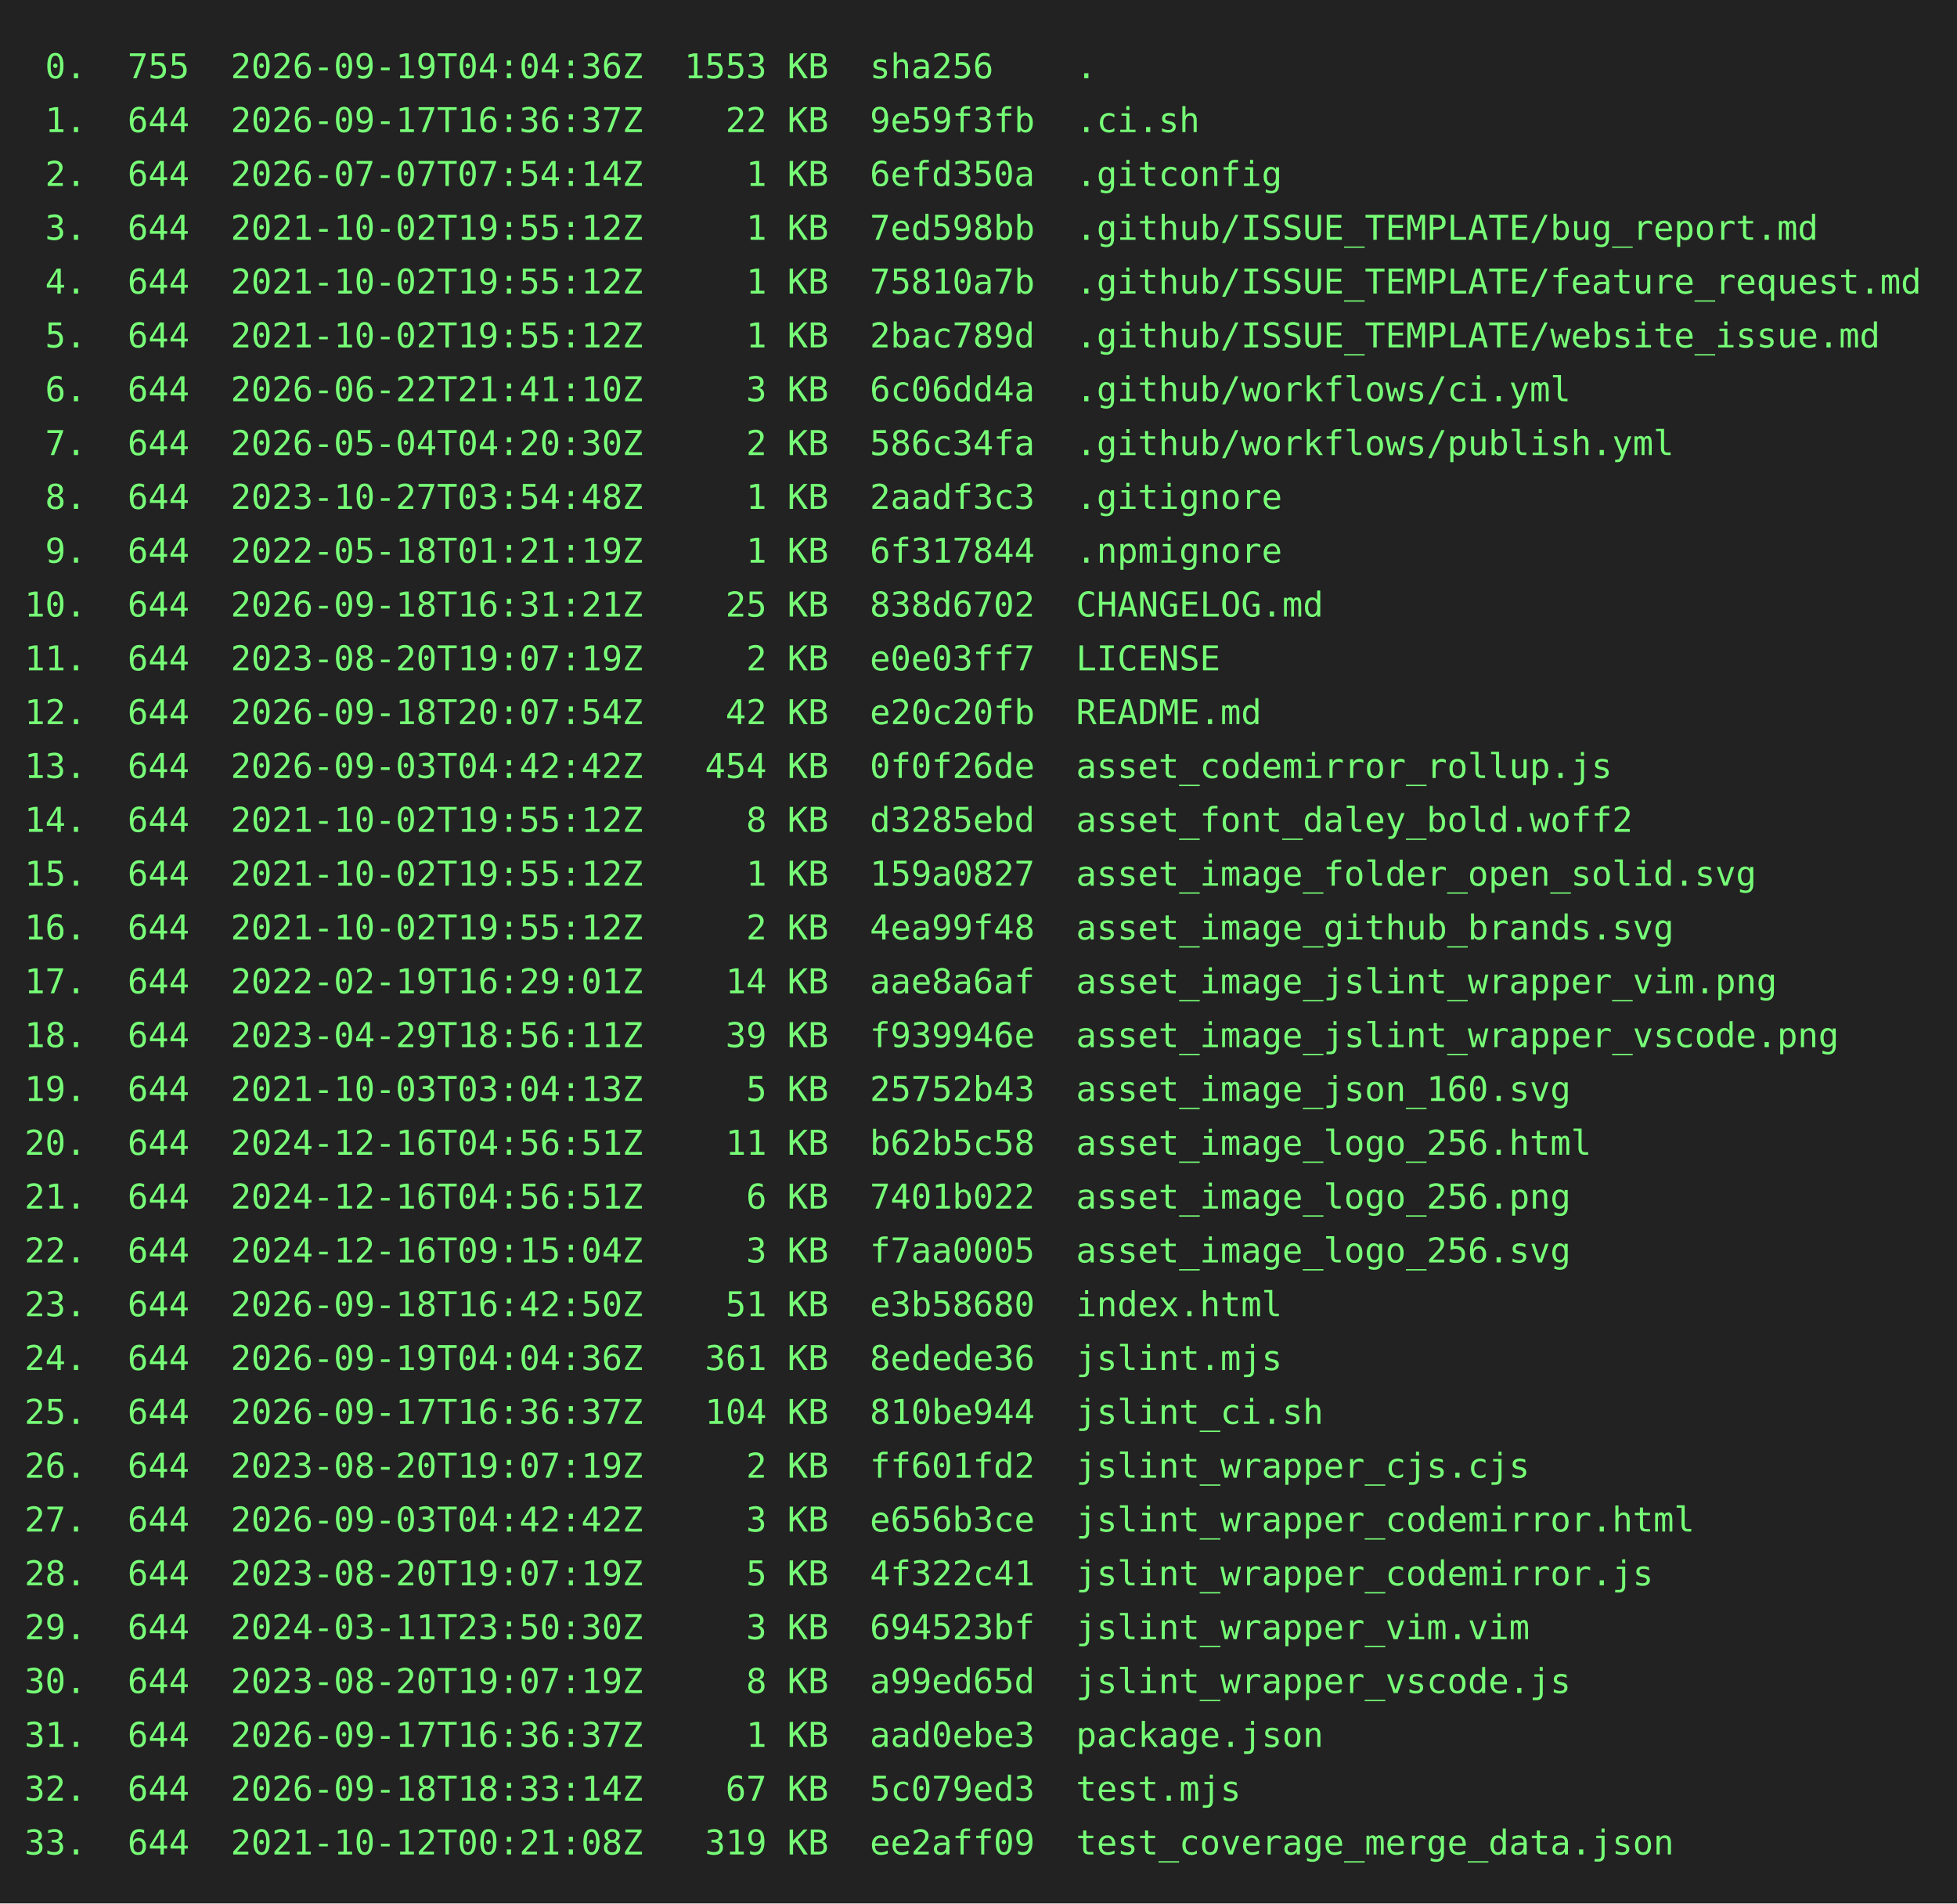
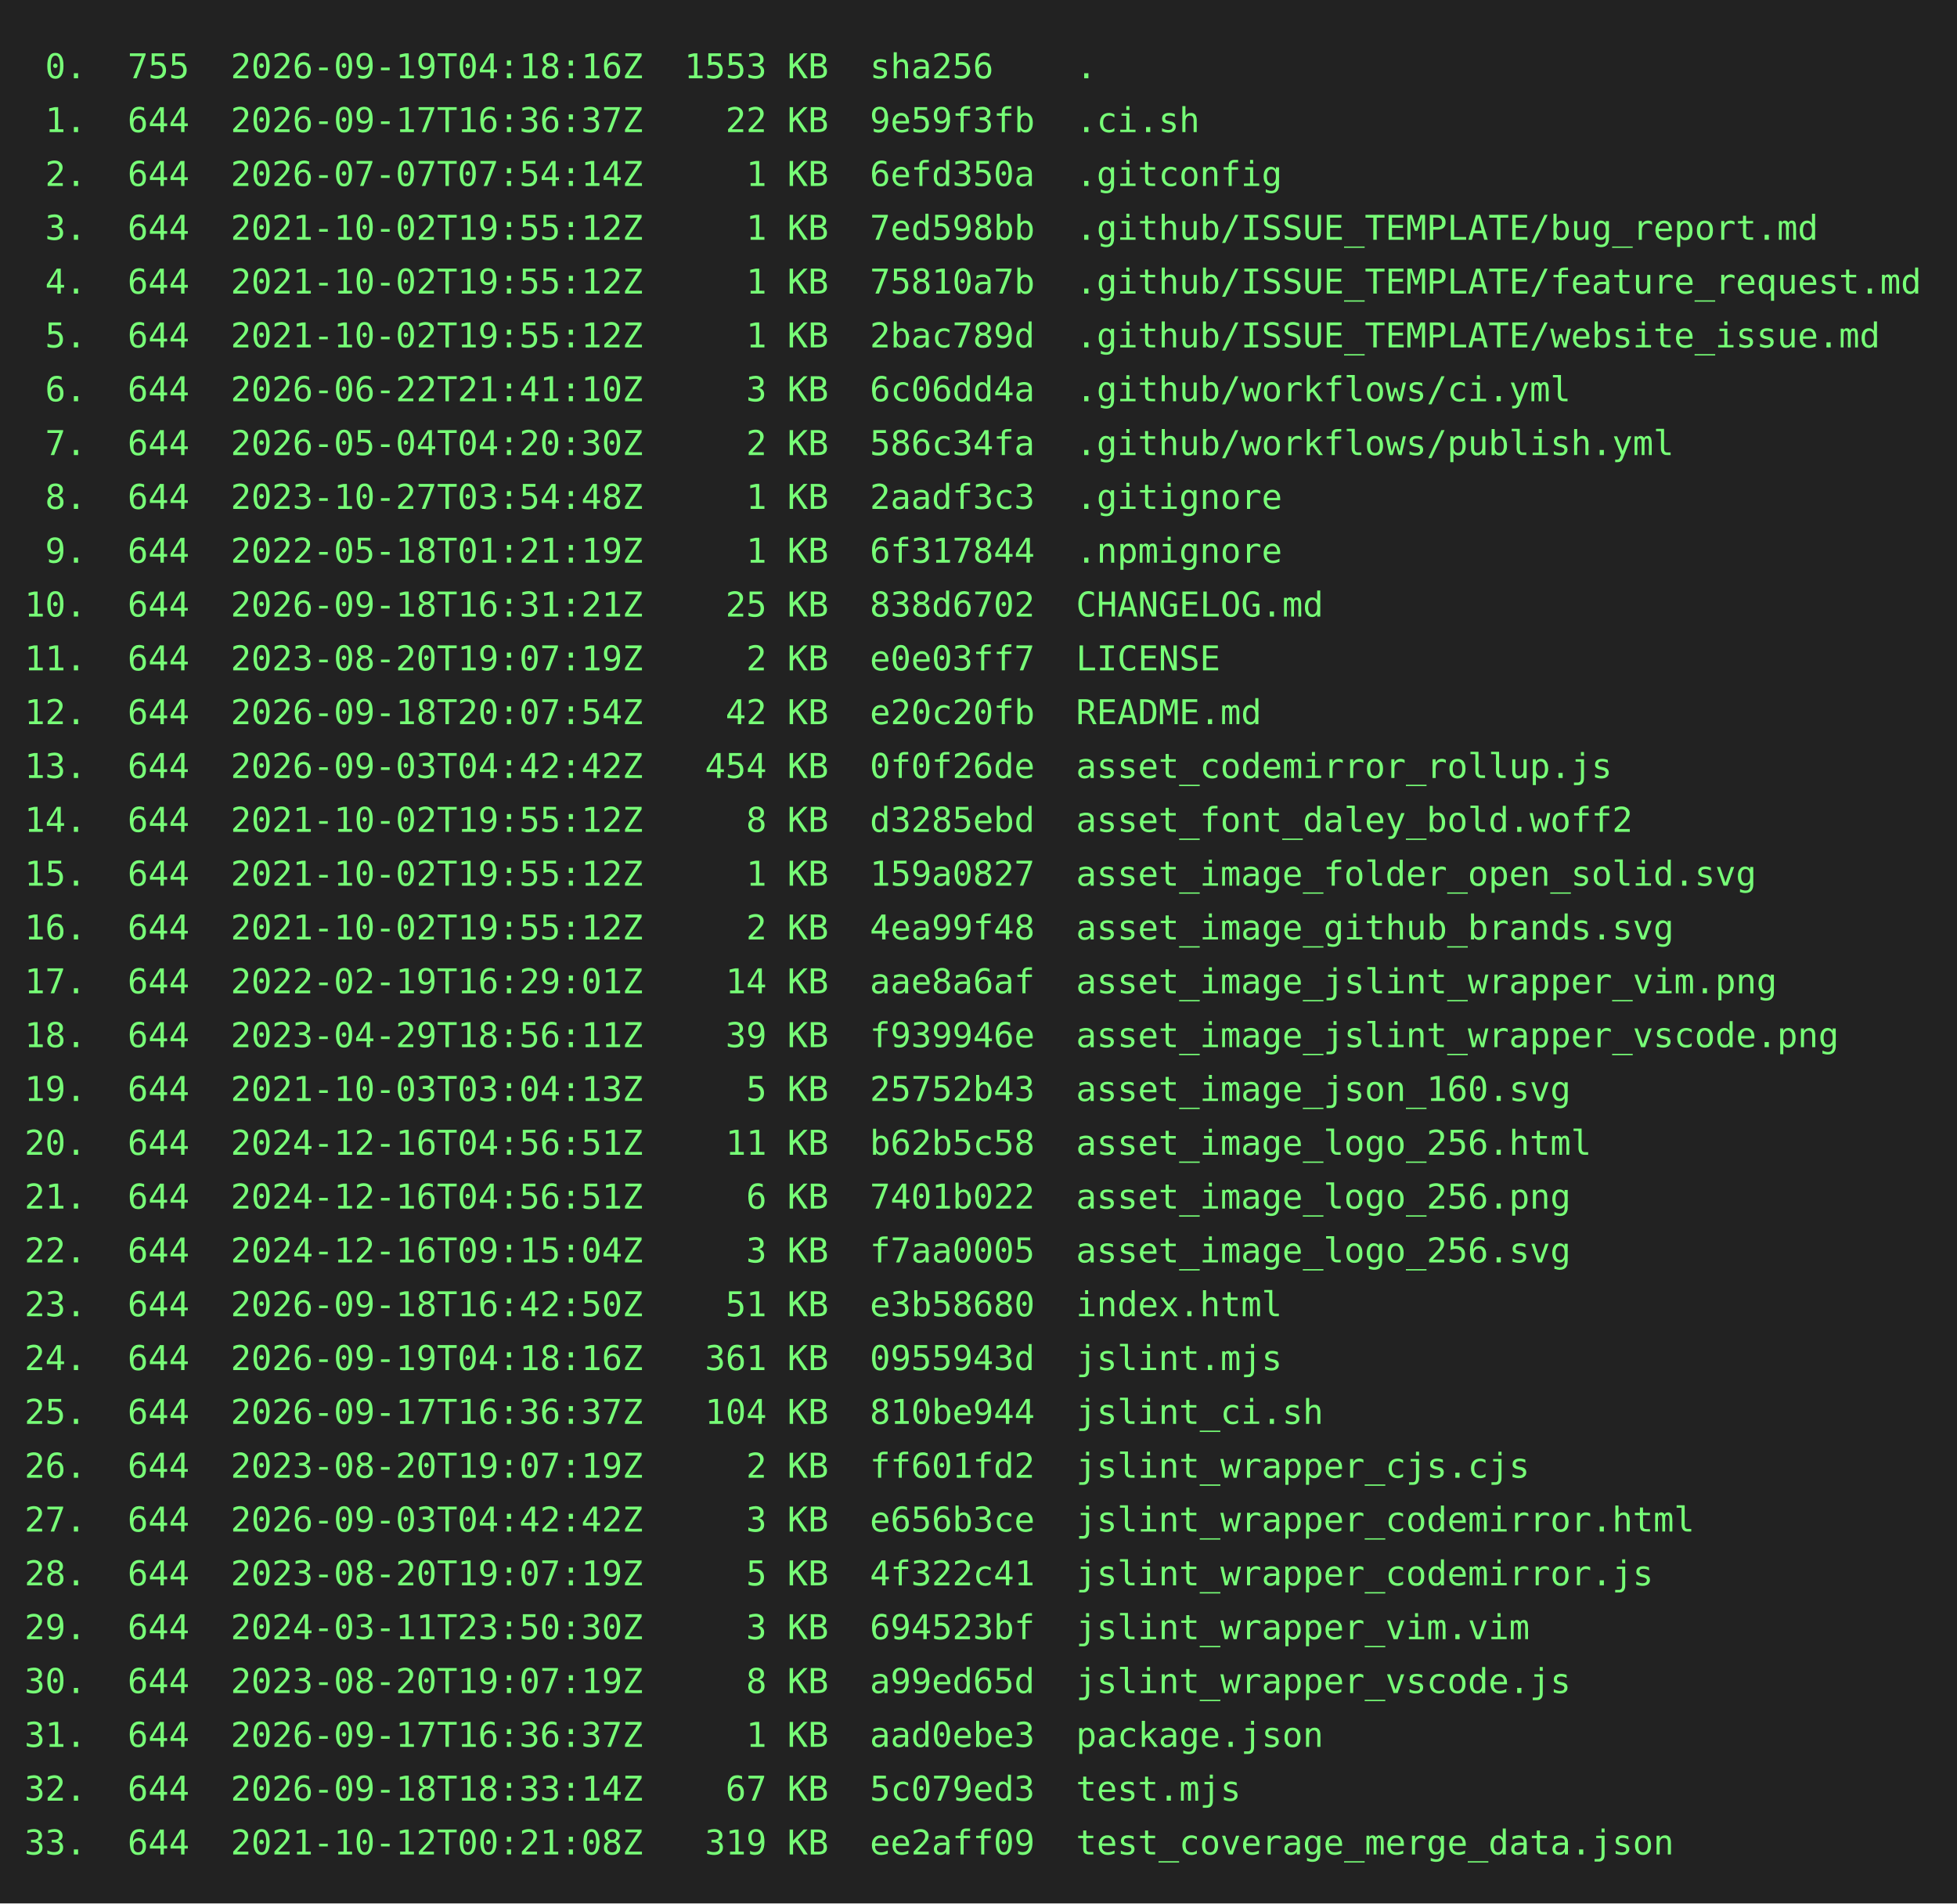
<svg xmlns="http://www.w3.org/2000/svg" height="778" width="800">
  <rect height="778" fill="#222" width="800" />
  <text fill="#7f7" font-family="consolas, menlo, monospace" font-size="14" xml:space="preserve">
-     <tspan lengthAdjust="spacingAndGlyphs" textLength="768" x="10" y="32"> 0.  755  2026-09-19T04:04:36Z  1553 KB  sha256    .                                             </tspan>
+     <tspan lengthAdjust="spacingAndGlyphs" textLength="768" x="10" y="32"> 0.  755  2026-09-19T04:18:16Z  1553 KB  sha256    .                                             </tspan>
    <tspan lengthAdjust="spacingAndGlyphs" textLength="768" x="10" y="54"> 1.  644  2026-09-17T16:36:37Z    22 KB  9e59f3fb  .ci.sh                                        </tspan>
    <tspan lengthAdjust="spacingAndGlyphs" textLength="768" x="10" y="76"> 2.  644  2026-07-07T07:54:14Z     1 KB  6efd350a  .gitconfig                                    </tspan>
    <tspan lengthAdjust="spacingAndGlyphs" textLength="768" x="10" y="98"> 3.  644  2021-10-02T19:55:12Z     1 KB  7ed598bb  .github/ISSUE_TEMPLATE/bug_report.md          </tspan>
    <tspan lengthAdjust="spacingAndGlyphs" textLength="768" x="10" y="120"> 4.  644  2021-10-02T19:55:12Z     1 KB  75810a7b  .github/ISSUE_TEMPLATE/feature_request.md     </tspan>
    <tspan lengthAdjust="spacingAndGlyphs" textLength="768" x="10" y="142"> 5.  644  2021-10-02T19:55:12Z     1 KB  2bac789d  .github/ISSUE_TEMPLATE/website_issue.md       </tspan>
    <tspan lengthAdjust="spacingAndGlyphs" textLength="768" x="10" y="164"> 6.  644  2026-06-22T21:41:10Z     3 KB  6c06dd4a  .github/workflows/ci.yml                      </tspan>
    <tspan lengthAdjust="spacingAndGlyphs" textLength="768" x="10" y="186"> 7.  644  2026-05-04T04:20:30Z     2 KB  586c34fa  .github/workflows/publish.yml                 </tspan>
    <tspan lengthAdjust="spacingAndGlyphs" textLength="768" x="10" y="208"> 8.  644  2023-10-27T03:54:48Z     1 KB  2aadf3c3  .gitignore                                    </tspan>
    <tspan lengthAdjust="spacingAndGlyphs" textLength="768" x="10" y="230"> 9.  644  2022-05-18T01:21:19Z     1 KB  6f317844  .npmignore                                    </tspan>
    <tspan lengthAdjust="spacingAndGlyphs" textLength="768" x="10" y="252">10.  644  2026-09-18T16:31:21Z    25 KB  838d6702  CHANGELOG.md                                  </tspan>
    <tspan lengthAdjust="spacingAndGlyphs" textLength="768" x="10" y="274">11.  644  2023-08-20T19:07:19Z     2 KB  e0e03ff7  LICENSE                                       </tspan>
    <tspan lengthAdjust="spacingAndGlyphs" textLength="768" x="10" y="296">12.  644  2026-09-18T20:07:54Z    42 KB  e20c20fb  README.md                                     </tspan>
    <tspan lengthAdjust="spacingAndGlyphs" textLength="768" x="10" y="318">13.  644  2026-09-03T04:42:42Z   454 KB  0f0f26de  asset_codemirror_rollup.js                    </tspan>
    <tspan lengthAdjust="spacingAndGlyphs" textLength="768" x="10" y="340">14.  644  2021-10-02T19:55:12Z     8 KB  d3285ebd  asset_font_daley_bold.woff2                   </tspan>
    <tspan lengthAdjust="spacingAndGlyphs" textLength="768" x="10" y="362">15.  644  2021-10-02T19:55:12Z     1 KB  159a0827  asset_image_folder_open_solid.svg             </tspan>
    <tspan lengthAdjust="spacingAndGlyphs" textLength="768" x="10" y="384">16.  644  2021-10-02T19:55:12Z     2 KB  4ea99f48  asset_image_github_brands.svg                 </tspan>
    <tspan lengthAdjust="spacingAndGlyphs" textLength="768" x="10" y="406">17.  644  2022-02-19T16:29:01Z    14 KB  aae8a6af  asset_image_jslint_wrapper_vim.png            </tspan>
    <tspan lengthAdjust="spacingAndGlyphs" textLength="768" x="10" y="428">18.  644  2023-04-29T18:56:11Z    39 KB  f939946e  asset_image_jslint_wrapper_vscode.png         </tspan>
    <tspan lengthAdjust="spacingAndGlyphs" textLength="768" x="10" y="450">19.  644  2021-10-03T03:04:13Z     5 KB  25752b43  asset_image_json_160.svg                      </tspan>
    <tspan lengthAdjust="spacingAndGlyphs" textLength="768" x="10" y="472">20.  644  2024-12-16T04:56:51Z    11 KB  b62b5c58  asset_image_logo_256.html                     </tspan>
    <tspan lengthAdjust="spacingAndGlyphs" textLength="768" x="10" y="494">21.  644  2024-12-16T04:56:51Z     6 KB  7401b022  asset_image_logo_256.png                      </tspan>
    <tspan lengthAdjust="spacingAndGlyphs" textLength="768" x="10" y="516">22.  644  2024-12-16T09:15:04Z     3 KB  f7aa0005  asset_image_logo_256.svg                      </tspan>
    <tspan lengthAdjust="spacingAndGlyphs" textLength="768" x="10" y="538">23.  644  2026-09-18T16:42:50Z    51 KB  e3b58680  index.html                                    </tspan>
-     <tspan lengthAdjust="spacingAndGlyphs" textLength="768" x="10" y="560">24.  644  2026-09-19T04:04:36Z   361 KB  8edede36  jslint.mjs                                    </tspan>
+     <tspan lengthAdjust="spacingAndGlyphs" textLength="768" x="10" y="560">24.  644  2026-09-19T04:18:16Z   361 KB  0955943d  jslint.mjs                                    </tspan>
    <tspan lengthAdjust="spacingAndGlyphs" textLength="768" x="10" y="582">25.  644  2026-09-17T16:36:37Z   104 KB  810be944  jslint_ci.sh                                  </tspan>
    <tspan lengthAdjust="spacingAndGlyphs" textLength="768" x="10" y="604">26.  644  2023-08-20T19:07:19Z     2 KB  ff601fd2  jslint_wrapper_cjs.cjs                        </tspan>
    <tspan lengthAdjust="spacingAndGlyphs" textLength="768" x="10" y="626">27.  644  2026-09-03T04:42:42Z     3 KB  e656b3ce  jslint_wrapper_codemirror.html                </tspan>
    <tspan lengthAdjust="spacingAndGlyphs" textLength="768" x="10" y="648">28.  644  2023-08-20T19:07:19Z     5 KB  4f322c41  jslint_wrapper_codemirror.js                  </tspan>
    <tspan lengthAdjust="spacingAndGlyphs" textLength="768" x="10" y="670">29.  644  2024-03-11T23:50:30Z     3 KB  694523bf  jslint_wrapper_vim.vim                        </tspan>
    <tspan lengthAdjust="spacingAndGlyphs" textLength="768" x="10" y="692">30.  644  2023-08-20T19:07:19Z     8 KB  a99ed65d  jslint_wrapper_vscode.js                      </tspan>
    <tspan lengthAdjust="spacingAndGlyphs" textLength="768" x="10" y="714">31.  644  2026-09-17T16:36:37Z     1 KB  aad0ebe3  package.json                                  </tspan>
    <tspan lengthAdjust="spacingAndGlyphs" textLength="768" x="10" y="736">32.  644  2026-09-18T18:33:14Z    67 KB  5c079ed3  test.mjs                                      </tspan>
    <tspan lengthAdjust="spacingAndGlyphs" textLength="768" x="10" y="758">33.  644  2021-10-12T00:21:08Z   319 KB  ee2aff09  test_coverage_merge_data.json                 </tspan>
  </text>
</svg>
